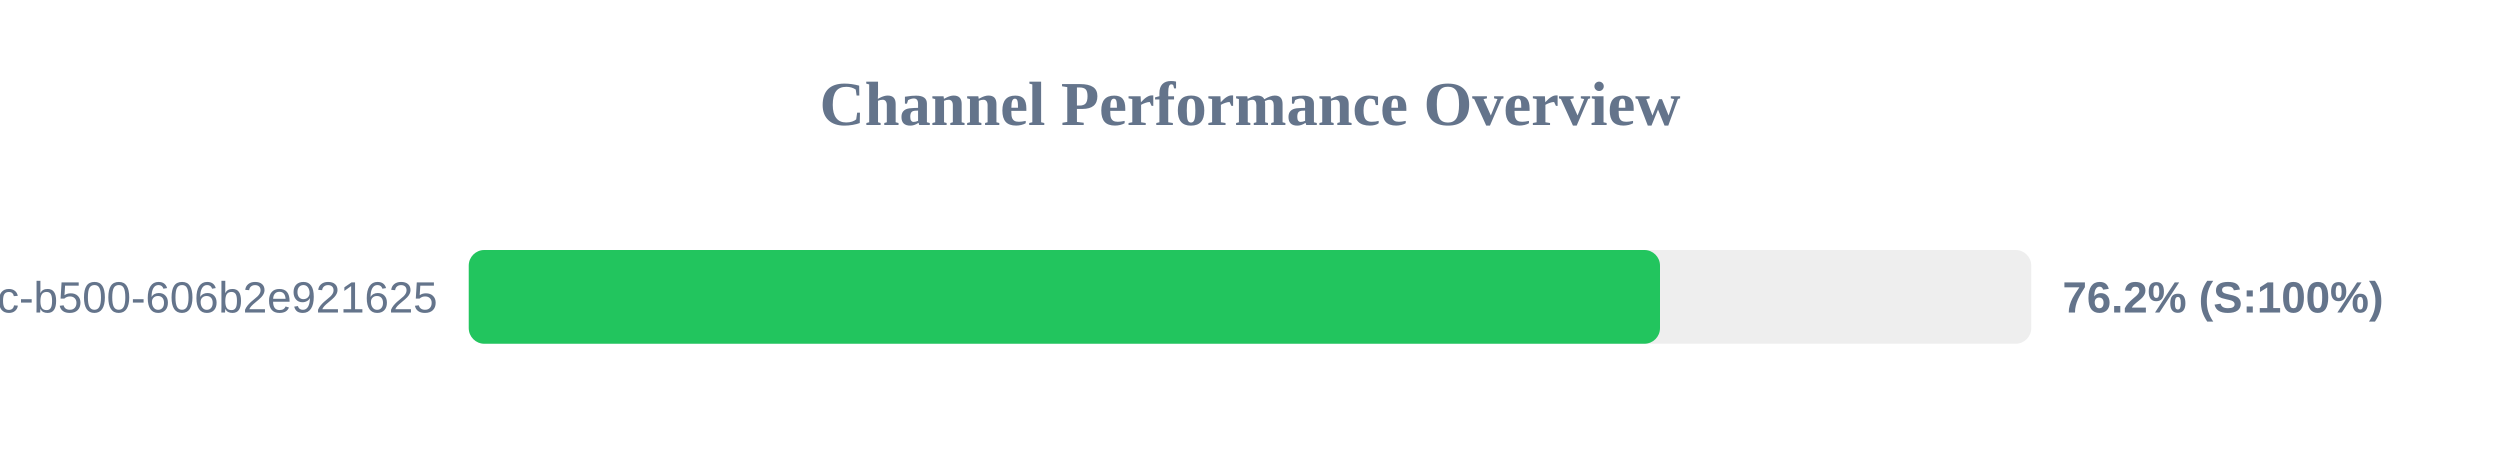
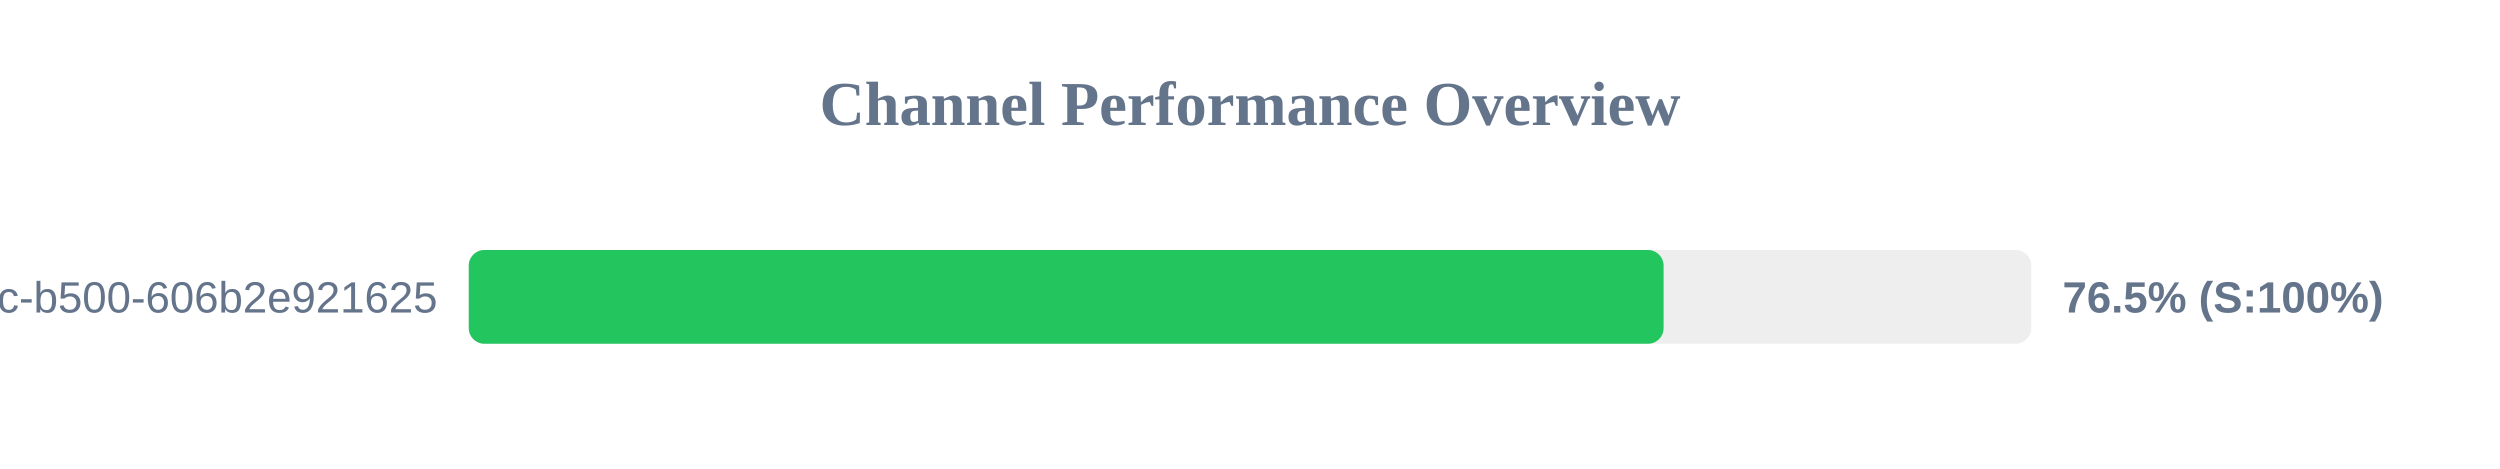
<svg xmlns="http://www.w3.org/2000/svg" width="800" height="150" version="1.1">
  <style>
        .row { font: 14px Arial; fill: #64748b; }
        .score { font: bold 14px Arial; fill: #64748b; }
    </style>
  <text x="400" y="40" text-anchor="middle" font-size="20px" font-weight="bold" fill="#64748b">Channel Performance Overview</text>
  <rect x="150" y="80" width="500" height="30" fill="#eee" rx="5" />
-   <rect x="150" y="80" width="381.2" height="30" fill="#22c55e" rx="5" />
+   <rect x="150" y="80" width="382.35" height="30" fill="#22c55e" rx="5" />
  <text x="140" y="100" text-anchor="end" class="row">?uuid=f901861b-6491-450c-b500-606b2e921625</text>
-   <text x="660" y="100" text-anchor="start" class="score">76.2% (S:100%)</text>
+   <text x="660" y="100" text-anchor="start" class="score">76.5% (S:100%)</text>
</svg>
